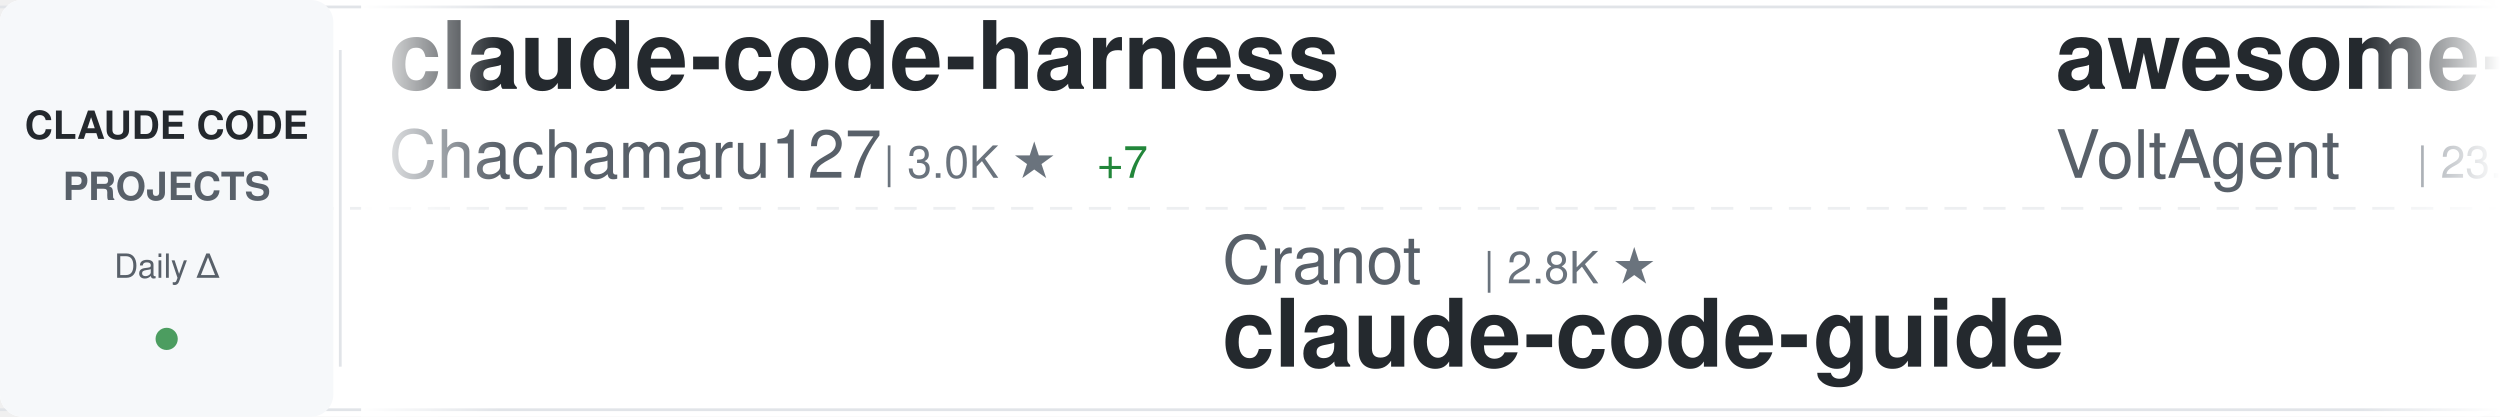
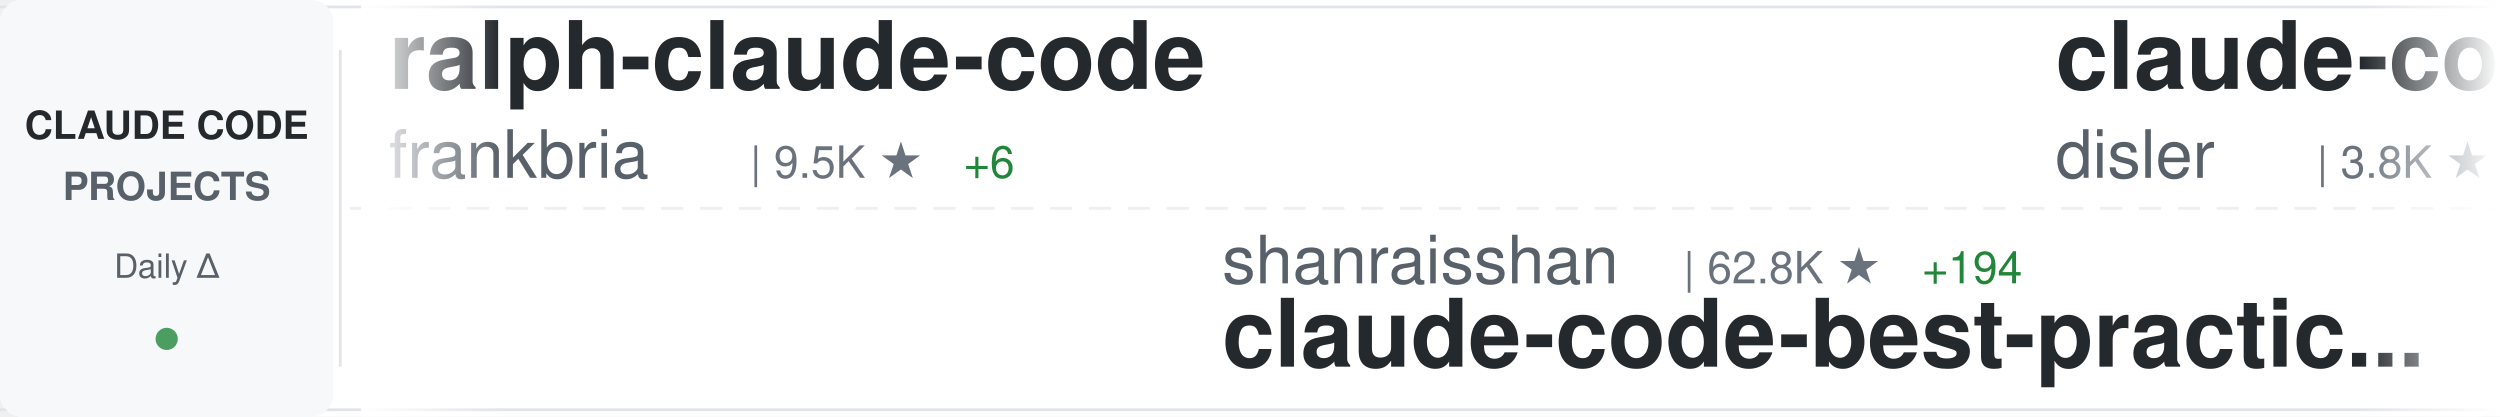
<svg xmlns="http://www.w3.org/2000/svg" width="900" height="150">
  <defs>
    <linearGradient id="awesomeLeftFade" x1="0%" y1="0%" x2="100%" y2="0%">
      <stop offset="0%" style="stop-color:#ffffff;stop-opacity:1" />
      <stop offset="100%" style="stop-color:#ffffff;stop-opacity:0" />
    </linearGradient>
    <linearGradient id="awesomeRightFade" x1="0%" y1="0%" x2="100%" y2="0%">
      <stop offset="0%" style="stop-color:#ffffff;stop-opacity:0" />
      <stop offset="100%" style="stop-color:#ffffff;stop-opacity:1" />
    </linearGradient>
  </defs>
  <rect width="900" height="150" fill="#ffffff" rx="8" />
  <rect x="0" y="2" width="900" height="1" fill="#e1e4e8" />
  <rect x="0" y="147" width="900" height="1" fill="#e1e4e8" />
  <line x1="0" y1="75" x2="900" y2="75" stroke="#e1e4e8" stroke-width="1" stroke-dasharray="8 6" opacity="0.6" />
  <rect x="0" y="0" width="120" height="150" fill="#f6f8fa" rx="8" />
  <text x="60" y="50" font-family="-apple-system, BlinkMacSystemFont, 'Segoe UI', Helvetica, Arial, sans-serif" font-size="14" font-weight="600" fill="#24292e" text-anchor="middle">CLAUDE CODE</text>
  <text x="60" y="72" font-family="-apple-system, BlinkMacSystemFont, 'Segoe UI', Helvetica, Arial, sans-serif" font-size="14" font-weight="600" fill="#586069" text-anchor="middle">PROJECTS</text>
  <text x="60" y="100" font-family="-apple-system, BlinkMacSystemFont, 'Segoe UI', Helvetica, Arial, sans-serif" font-size="12" font-weight="500" fill="#586069" text-anchor="middle">Daily Δ</text>
  <circle cx="60" cy="122" r="4" fill="#22863a" opacity="0.8" />
  <rect x="122" y="18" width="1" height="114" fill="#e1e4e8" />
  <clipPath id="awesomeTickerClip">
    <rect x="130" y="0" width="770" height="150" />
  </clipPath>
  <g clip-path="url(#awesomeTickerClip)">
    <g id="awesomeTickerItems">
      <animateTransform attributeName="transform" attributeType="XML" type="translate" from="0 0" to="-3000 0" dur="54s" repeatCount="indefinite" />
      <g transform="translate(0, 0)">
-         <text x="140" y="32" font-family="-apple-system, BlinkMacSystemFont, 'Segoe UI', Helvetica, Arial, sans-serif" font-size="34" font-weight="600" fill="#24292e">claude-code-harness</text>
-         <text x="140" y="64" font-family="-apple-system, BlinkMacSystemFont, 'Segoe UI', Helvetica, Arial, sans-serif" font-size="24" font-weight="400" fill="#586069">Chachamaru127</text>
-         <text x="318" y="64" font-family="-apple-system, BlinkMacSystemFont, 'Segoe UI', Helvetica, Arial, sans-serif" font-size="16" font-weight="500" fill="#6a737d">| 3.0K ★</text>
-         <text x="395" y="64" font-family="-apple-system, BlinkMacSystemFont, 'Segoe UI', Helvetica, Arial, sans-serif" font-size="16" font-weight="500" fill="#22863a"> +7</text>
+         <text x="140" y="32" font-family="-apple-system, BlinkMacSystemFont, 'Segoe UI', Helvetica, Arial, sans-serif" font-size="34" font-weight="600" fill="#24292e">ralph-claude-code</text>
+         <text x="140" y="64" font-family="-apple-system, BlinkMacSystemFont, 'Segoe UI', Helvetica, Arial, sans-serif" font-size="24" font-weight="400" fill="#586069">frankbria</text>
+         <text x="270" y="64" font-family="-apple-system, BlinkMacSystemFont, 'Segoe UI', Helvetica, Arial, sans-serif" font-size="16" font-weight="500" fill="#6a737d">| 9.5K ★</text>
+         <text x="347" y="64" font-family="-apple-system, BlinkMacSystemFont, 'Segoe UI', Helvetica, Arial, sans-serif" font-size="16" font-weight="500" fill="#22863a"> +6</text>
      </g>
      <g transform="translate(300, 0)">
-         <text x="140" y="102" font-family="-apple-system, BlinkMacSystemFont, 'Segoe UI', Helvetica, Arial, sans-serif" font-size="24" font-weight="400" fill="#586069">Cranot</text>
-         <text x="234" y="102" font-family="-apple-system, BlinkMacSystemFont, 'Segoe UI', Helvetica, Arial, sans-serif" font-size="16" font-weight="500" fill="#6a737d">| 2.8K ★</text>
-         <text x="140" y="132" font-family="-apple-system, BlinkMacSystemFont, 'Segoe UI', Helvetica, Arial, sans-serif" font-size="34" font-weight="600" fill="#24292e">claude-code-guide</text>
+         <text x="140" y="102" font-family="-apple-system, BlinkMacSystemFont, 'Segoe UI', Helvetica, Arial, sans-serif" font-size="24" font-weight="400" fill="#586069">shanraisshan</text>
+         <text x="306" y="102" font-family="-apple-system, BlinkMacSystemFont, 'Segoe UI', Helvetica, Arial, sans-serif" font-size="16" font-weight="500" fill="#6a737d">| 62.8K ★</text>
+         <text x="392" y="102" font-family="-apple-system, BlinkMacSystemFont, 'Segoe UI', Helvetica, Arial, sans-serif" font-size="16" font-weight="500" fill="#22863a"> +194</text>
+         <text x="140" y="132" font-family="-apple-system, BlinkMacSystemFont, 'Segoe UI', Helvetica, Arial, sans-serif" font-size="34" font-weight="600" fill="#24292e">claude-code-best-practic...</text>
      </g>
      <g transform="translate(600, 0)">
-         <text x="140" y="32" font-family="-apple-system, BlinkMacSystemFont, 'Segoe UI', Helvetica, Arial, sans-serif" font-size="34" font-weight="600" fill="#24292e">awesome-claude-code-suba...</text>
-         <text x="140" y="64" font-family="-apple-system, BlinkMacSystemFont, 'Segoe UI', Helvetica, Arial, sans-serif" font-size="24" font-weight="400" fill="#586069">VoltAgent</text>
-         <text x="270" y="64" font-family="-apple-system, BlinkMacSystemFont, 'Segoe UI', Helvetica, Arial, sans-serif" font-size="16" font-weight="500" fill="#6a737d">| 23.4K ★</text>
-         <text x="356" y="64" font-family="-apple-system, BlinkMacSystemFont, 'Segoe UI', Helvetica, Arial, sans-serif" font-size="16" font-weight="500" fill="#22863a"> +49</text>
+         <text x="140" y="32" font-family="-apple-system, BlinkMacSystemFont, 'Segoe UI', Helvetica, Arial, sans-serif" font-size="34" font-weight="600" fill="#24292e">claude-code-hooks-master...</text>
+         <text x="140" y="64" font-family="-apple-system, BlinkMacSystemFont, 'Segoe UI', Helvetica, Arial, sans-serif" font-size="24" font-weight="400" fill="#586069">disler</text>
+         <text x="234" y="64" font-family="-apple-system, BlinkMacSystemFont, 'Segoe UI', Helvetica, Arial, sans-serif" font-size="16" font-weight="500" fill="#6a737d">| 3.8K ★</text>
      </g>
      <g transform="translate(900, 0)">
-         <text x="140" y="102" font-family="-apple-system, BlinkMacSystemFont, 'Segoe UI', Helvetica, Arial, sans-serif" font-size="24" font-weight="400" fill="#586069">centminmod</text>
-         <text x="282" y="102" font-family="-apple-system, BlinkMacSystemFont, 'Segoe UI', Helvetica, Arial, sans-serif" font-size="16" font-weight="500" fill="#6a737d">| 2.5K ★</text>
-         <text x="359" y="102" font-family="-apple-system, BlinkMacSystemFont, 'Segoe UI', Helvetica, Arial, sans-serif" font-size="16" font-weight="500" fill="#22863a"> +3</text>
-         <text x="140" y="132" font-family="-apple-system, BlinkMacSystemFont, 'Segoe UI', Helvetica, Arial, sans-serif" font-size="34" font-weight="600" fill="#24292e">my-claude-code-setup</text>
+         <text x="140" y="102" font-family="-apple-system, BlinkMacSystemFont, 'Segoe UI', Helvetica, Arial, sans-serif" font-size="24" font-weight="400" fill="#586069">Yeachan-Heo</text>
+         <text x="294" y="102" font-family="-apple-system, BlinkMacSystemFont, 'Segoe UI', Helvetica, Arial, sans-serif" font-size="16" font-weight="500" fill="#6a737d">| 37.8K ★</text>
+         <text x="380" y="102" font-family="-apple-system, BlinkMacSystemFont, 'Segoe UI', Helvetica, Arial, sans-serif" font-size="16" font-weight="500" fill="#22863a"> +38</text>
+         <text x="140" y="132" font-family="-apple-system, BlinkMacSystemFont, 'Segoe UI', Helvetica, Arial, sans-serif" font-size="34" font-weight="600" fill="#24292e">oh-my-claudecode</text>
      </g>
      <g transform="translate(1200, 0)">
-         <text x="140" y="32" font-family="-apple-system, BlinkMacSystemFont, 'Segoe UI', Helvetica, Arial, sans-serif" font-size="34" font-weight="600" fill="#24292e">ECC</text>
-         <text x="140" y="64" font-family="-apple-system, BlinkMacSystemFont, 'Segoe UI', Helvetica, Arial, sans-serif" font-size="24" font-weight="400" fill="#586069">affaan-m</text>
-         <text x="258" y="64" font-family="-apple-system, BlinkMacSystemFont, 'Segoe UI', Helvetica, Arial, sans-serif" font-size="16" font-weight="500" fill="#6a737d">| 230.3K ★</text>
-         <text x="353" y="64" font-family="-apple-system, BlinkMacSystemFont, 'Segoe UI', Helvetica, Arial, sans-serif" font-size="16" font-weight="500" fill="#22863a"> +392</text>
+         <text x="140" y="32" font-family="-apple-system, BlinkMacSystemFont, 'Segoe UI', Helvetica, Arial, sans-serif" font-size="34" font-weight="600" fill="#24292e">edmunds-claude-code</text>
+         <text x="140" y="64" font-family="-apple-system, BlinkMacSystemFont, 'Segoe UI', Helvetica, Arial, sans-serif" font-size="24" font-weight="400" fill="#586069">edmund-io</text>
+         <text x="270" y="64" font-family="-apple-system, BlinkMacSystemFont, 'Segoe UI', Helvetica, Arial, sans-serif" font-size="16" font-weight="500" fill="#6a737d">| 1.5K ★</text>
+         <text x="347" y="64" font-family="-apple-system, BlinkMacSystemFont, 'Segoe UI', Helvetica, Arial, sans-serif" font-size="16" font-weight="500" fill="#22863a"> +1</text>
      </g>
      <g transform="translate(1500, 0)">
-         <text x="140" y="102" font-family="-apple-system, BlinkMacSystemFont, 'Segoe UI', Helvetica, Arial, sans-serif" font-size="24" font-weight="400" fill="#586069">disler</text>
-         <text x="234" y="102" font-family="-apple-system, BlinkMacSystemFont, 'Segoe UI', Helvetica, Arial, sans-serif" font-size="16" font-weight="500" fill="#6a737d">| 3.8K ★</text>
+         <text x="140" y="102" font-family="-apple-system, BlinkMacSystemFont, 'Segoe UI', Helvetica, Arial, sans-serif" font-size="24" font-weight="400" fill="#586069">sugyan</text>
+         <text x="234" y="102" font-family="-apple-system, BlinkMacSystemFont, 'Segoe UI', Helvetica, Arial, sans-serif" font-size="16" font-weight="500" fill="#6a737d">| 1.1K ★</text>
        <text x="311" y="102" font-family="-apple-system, BlinkMacSystemFont, 'Segoe UI', Helvetica, Arial, sans-serif" font-size="16" font-weight="500" fill="#22863a"> +1</text>
-         <text x="140" y="132" font-family="-apple-system, BlinkMacSystemFont, 'Segoe UI', Helvetica, Arial, sans-serif" font-size="34" font-weight="600" fill="#24292e">claude-code-hooks-master...</text>
+         <text x="140" y="132" font-family="-apple-system, BlinkMacSystemFont, 'Segoe UI', Helvetica, Arial, sans-serif" font-size="34" font-weight="600" fill="#24292e">claude-code-webui</text>
      </g>
      <g transform="translate(1800, 0)">
        <text x="140" y="32" font-family="-apple-system, BlinkMacSystemFont, 'Segoe UI', Helvetica, Arial, sans-serif" font-size="34" font-weight="600" fill="#24292e">learn-claude-code</text>
        <text x="140" y="64" font-family="-apple-system, BlinkMacSystemFont, 'Segoe UI', Helvetica, Arial, sans-serif" font-size="24" font-weight="400" fill="#586069">shareAI-lab</text>
        <text x="294" y="64" font-family="-apple-system, BlinkMacSystemFont, 'Segoe UI', Helvetica, Arial, sans-serif" font-size="16" font-weight="500" fill="#6a737d">| 71.2K ★</text>
-         <text x="380" y="64" font-family="-apple-system, BlinkMacSystemFont, 'Segoe UI', Helvetica, Arial, sans-serif" font-size="16" font-weight="500" fill="#22863a"> +124</text>
+         <text x="380" y="64" font-family="-apple-system, BlinkMacSystemFont, 'Segoe UI', Helvetica, Arial, sans-serif" font-size="16" font-weight="500" fill="#22863a"> +126</text>
      </g>
      <g transform="translate(2100, 0)">
-         <text x="140" y="102" font-family="-apple-system, BlinkMacSystemFont, 'Segoe UI', Helvetica, Arial, sans-serif" font-size="24" font-weight="400" fill="#586069">oboard</text>
-         <text x="234" y="102" font-family="-apple-system, BlinkMacSystemFont, 'Segoe UI', Helvetica, Arial, sans-serif" font-size="16" font-weight="500" fill="#6a737d">| 3.3K ★</text>
-         <text x="311" y="102" font-family="-apple-system, BlinkMacSystemFont, 'Segoe UI', Helvetica, Arial, sans-serif" font-size="16" font-weight="500" fill="#22863a"> +2</text>
-         <text x="140" y="132" font-family="-apple-system, BlinkMacSystemFont, 'Segoe UI', Helvetica, Arial, sans-serif" font-size="34" font-weight="600" fill="#24292e">claude-code-rev</text>
+         <text x="140" y="102" font-family="-apple-system, BlinkMacSystemFont, 'Segoe UI', Helvetica, Arial, sans-serif" font-size="24" font-weight="400" fill="#586069">Maciek-roboblog</text>
+         <text x="342" y="102" font-family="-apple-system, BlinkMacSystemFont, 'Segoe UI', Helvetica, Arial, sans-serif" font-size="16" font-weight="500" fill="#6a737d">| 8.5K ★</text>
+         <text x="419" y="102" font-family="-apple-system, BlinkMacSystemFont, 'Segoe UI', Helvetica, Arial, sans-serif" font-size="16" font-weight="500" fill="#22863a"> +4</text>
+         <text x="140" y="132" font-family="-apple-system, BlinkMacSystemFont, 'Segoe UI', Helvetica, Arial, sans-serif" font-size="34" font-weight="600" fill="#24292e">Claude-Code-Usage-Monito...</text>
      </g>
      <g transform="translate(2400, 0)">
-         <text x="140" y="32" font-family="-apple-system, BlinkMacSystemFont, 'Segoe UI', Helvetica, Arial, sans-serif" font-size="34" font-weight="600" fill="#24292e">Claude-Code-Game-Studios</text>
-         <text x="140" y="64" font-family="-apple-system, BlinkMacSystemFont, 'Segoe UI', Helvetica, Arial, sans-serif" font-size="24" font-weight="400" fill="#586069">Donchitos</text>
-         <text x="270" y="64" font-family="-apple-system, BlinkMacSystemFont, 'Segoe UI', Helvetica, Arial, sans-serif" font-size="16" font-weight="500" fill="#6a737d">| 23.0K ★</text>
-         <text x="356" y="64" font-family="-apple-system, BlinkMacSystemFont, 'Segoe UI', Helvetica, Arial, sans-serif" font-size="16" font-weight="500" fill="#22863a"> +36</text>
+         <text x="140" y="32" font-family="-apple-system, BlinkMacSystemFont, 'Segoe UI', Helvetica, Arial, sans-serif" font-size="34" font-weight="600" fill="#24292e">claude-code-router</text>
+         <text x="140" y="64" font-family="-apple-system, BlinkMacSystemFont, 'Segoe UI', Helvetica, Arial, sans-serif" font-size="24" font-weight="400" fill="#586069">musistudio</text>
+         <text x="282" y="64" font-family="-apple-system, BlinkMacSystemFont, 'Segoe UI', Helvetica, Arial, sans-serif" font-size="16" font-weight="500" fill="#6a737d">| 35.8K ★</text>
+         <text x="368" y="64" font-family="-apple-system, BlinkMacSystemFont, 'Segoe UI', Helvetica, Arial, sans-serif" font-size="16" font-weight="500" fill="#22863a"> +32</text>
      </g>
      <g transform="translate(2700, 0)">
-         <text x="140" y="102" font-family="-apple-system, BlinkMacSystemFont, 'Segoe UI', Helvetica, Arial, sans-serif" font-size="24" font-weight="400" fill="#586069">alejandrobalderas</text>
-         <text x="366" y="102" font-family="-apple-system, BlinkMacSystemFont, 'Segoe UI', Helvetica, Arial, sans-serif" font-size="16" font-weight="500" fill="#6a737d">| 2.7K ★</text>
-         <text x="443" y="102" font-family="-apple-system, BlinkMacSystemFont, 'Segoe UI', Helvetica, Arial, sans-serif" font-size="16" font-weight="500" fill="#22863a"> +2</text>
-         <text x="140" y="132" font-family="-apple-system, BlinkMacSystemFont, 'Segoe UI', Helvetica, Arial, sans-serif" font-size="34" font-weight="600" fill="#24292e">claude-code-from-source</text>
+         <text x="140" y="102" font-family="-apple-system, BlinkMacSystemFont, 'Segoe UI', Helvetica, Arial, sans-serif" font-size="24" font-weight="400" fill="#586069">krusemediallc</text>
+         <text x="318" y="102" font-family="-apple-system, BlinkMacSystemFont, 'Segoe UI', Helvetica, Arial, sans-serif" font-size="16" font-weight="500" fill="#6a737d">| 1.0K ★</text>
+         <text x="395" y="102" font-family="-apple-system, BlinkMacSystemFont, 'Segoe UI', Helvetica, Arial, sans-serif" font-size="16" font-weight="500" fill="#22863a"> +3</text>
+         <text x="140" y="132" font-family="-apple-system, BlinkMacSystemFont, 'Segoe UI', Helvetica, Arial, sans-serif" font-size="34" font-weight="600" fill="#24292e">arcads-claude-code</text>
      </g>
      <g transform="translate(3000, 0)">
-         <text x="140" y="32" font-family="-apple-system, BlinkMacSystemFont, 'Segoe UI', Helvetica, Arial, sans-serif" font-size="34" font-weight="600" fill="#24292e">claude-code-harness</text>
-         <text x="140" y="64" font-family="-apple-system, BlinkMacSystemFont, 'Segoe UI', Helvetica, Arial, sans-serif" font-size="24" font-weight="400" fill="#586069">Chachamaru127</text>
-         <text x="318" y="64" font-family="-apple-system, BlinkMacSystemFont, 'Segoe UI', Helvetica, Arial, sans-serif" font-size="16" font-weight="500" fill="#6a737d">| 3.0K ★</text>
-         <text x="395" y="64" font-family="-apple-system, BlinkMacSystemFont, 'Segoe UI', Helvetica, Arial, sans-serif" font-size="16" font-weight="500" fill="#22863a"> +7</text>
+         <text x="140" y="32" font-family="-apple-system, BlinkMacSystemFont, 'Segoe UI', Helvetica, Arial, sans-serif" font-size="34" font-weight="600" fill="#24292e">ralph-claude-code</text>
+         <text x="140" y="64" font-family="-apple-system, BlinkMacSystemFont, 'Segoe UI', Helvetica, Arial, sans-serif" font-size="24" font-weight="400" fill="#586069">frankbria</text>
+         <text x="270" y="64" font-family="-apple-system, BlinkMacSystemFont, 'Segoe UI', Helvetica, Arial, sans-serif" font-size="16" font-weight="500" fill="#6a737d">| 9.5K ★</text>
+         <text x="347" y="64" font-family="-apple-system, BlinkMacSystemFont, 'Segoe UI', Helvetica, Arial, sans-serif" font-size="16" font-weight="500" fill="#22863a"> +6</text>
      </g>
      <g transform="translate(3300, 0)">
-         <text x="140" y="102" font-family="-apple-system, BlinkMacSystemFont, 'Segoe UI', Helvetica, Arial, sans-serif" font-size="24" font-weight="400" fill="#586069">Cranot</text>
-         <text x="234" y="102" font-family="-apple-system, BlinkMacSystemFont, 'Segoe UI', Helvetica, Arial, sans-serif" font-size="16" font-weight="500" fill="#6a737d">| 2.8K ★</text>
-         <text x="140" y="132" font-family="-apple-system, BlinkMacSystemFont, 'Segoe UI', Helvetica, Arial, sans-serif" font-size="34" font-weight="600" fill="#24292e">claude-code-guide</text>
+         <text x="140" y="102" font-family="-apple-system, BlinkMacSystemFont, 'Segoe UI', Helvetica, Arial, sans-serif" font-size="24" font-weight="400" fill="#586069">shanraisshan</text>
+         <text x="306" y="102" font-family="-apple-system, BlinkMacSystemFont, 'Segoe UI', Helvetica, Arial, sans-serif" font-size="16" font-weight="500" fill="#6a737d">| 62.8K ★</text>
+         <text x="392" y="102" font-family="-apple-system, BlinkMacSystemFont, 'Segoe UI', Helvetica, Arial, sans-serif" font-size="16" font-weight="500" fill="#22863a"> +194</text>
+         <text x="140" y="132" font-family="-apple-system, BlinkMacSystemFont, 'Segoe UI', Helvetica, Arial, sans-serif" font-size="34" font-weight="600" fill="#24292e">claude-code-best-practic...</text>
      </g>
      <g transform="translate(3600, 0)">
-         <text x="140" y="32" font-family="-apple-system, BlinkMacSystemFont, 'Segoe UI', Helvetica, Arial, sans-serif" font-size="34" font-weight="600" fill="#24292e">awesome-claude-code-suba...</text>
-         <text x="140" y="64" font-family="-apple-system, BlinkMacSystemFont, 'Segoe UI', Helvetica, Arial, sans-serif" font-size="24" font-weight="400" fill="#586069">VoltAgent</text>
-         <text x="270" y="64" font-family="-apple-system, BlinkMacSystemFont, 'Segoe UI', Helvetica, Arial, sans-serif" font-size="16" font-weight="500" fill="#6a737d">| 23.4K ★</text>
-         <text x="356" y="64" font-family="-apple-system, BlinkMacSystemFont, 'Segoe UI', Helvetica, Arial, sans-serif" font-size="16" font-weight="500" fill="#22863a"> +49</text>
+         <text x="140" y="32" font-family="-apple-system, BlinkMacSystemFont, 'Segoe UI', Helvetica, Arial, sans-serif" font-size="34" font-weight="600" fill="#24292e">claude-code-hooks-master...</text>
+         <text x="140" y="64" font-family="-apple-system, BlinkMacSystemFont, 'Segoe UI', Helvetica, Arial, sans-serif" font-size="24" font-weight="400" fill="#586069">disler</text>
+         <text x="234" y="64" font-family="-apple-system, BlinkMacSystemFont, 'Segoe UI', Helvetica, Arial, sans-serif" font-size="16" font-weight="500" fill="#6a737d">| 3.8K ★</text>
      </g>
      <g transform="translate(3900, 0)">
-         <text x="140" y="102" font-family="-apple-system, BlinkMacSystemFont, 'Segoe UI', Helvetica, Arial, sans-serif" font-size="24" font-weight="400" fill="#586069">centminmod</text>
-         <text x="282" y="102" font-family="-apple-system, BlinkMacSystemFont, 'Segoe UI', Helvetica, Arial, sans-serif" font-size="16" font-weight="500" fill="#6a737d">| 2.5K ★</text>
-         <text x="359" y="102" font-family="-apple-system, BlinkMacSystemFont, 'Segoe UI', Helvetica, Arial, sans-serif" font-size="16" font-weight="500" fill="#22863a"> +3</text>
-         <text x="140" y="132" font-family="-apple-system, BlinkMacSystemFont, 'Segoe UI', Helvetica, Arial, sans-serif" font-size="34" font-weight="600" fill="#24292e">my-claude-code-setup</text>
+         <text x="140" y="102" font-family="-apple-system, BlinkMacSystemFont, 'Segoe UI', Helvetica, Arial, sans-serif" font-size="24" font-weight="400" fill="#586069">Yeachan-Heo</text>
+         <text x="294" y="102" font-family="-apple-system, BlinkMacSystemFont, 'Segoe UI', Helvetica, Arial, sans-serif" font-size="16" font-weight="500" fill="#6a737d">| 37.8K ★</text>
+         <text x="380" y="102" font-family="-apple-system, BlinkMacSystemFont, 'Segoe UI', Helvetica, Arial, sans-serif" font-size="16" font-weight="500" fill="#22863a"> +38</text>
+         <text x="140" y="132" font-family="-apple-system, BlinkMacSystemFont, 'Segoe UI', Helvetica, Arial, sans-serif" font-size="34" font-weight="600" fill="#24292e">oh-my-claudecode</text>
      </g>
    </g>
  </g>
  <rect x="130" y="0" width="50" height="150" fill="url(#awesomeLeftFade)" />
  <rect x="850" y="0" width="50" height="150" fill="url(#awesomeRightFade)" />
</svg>
